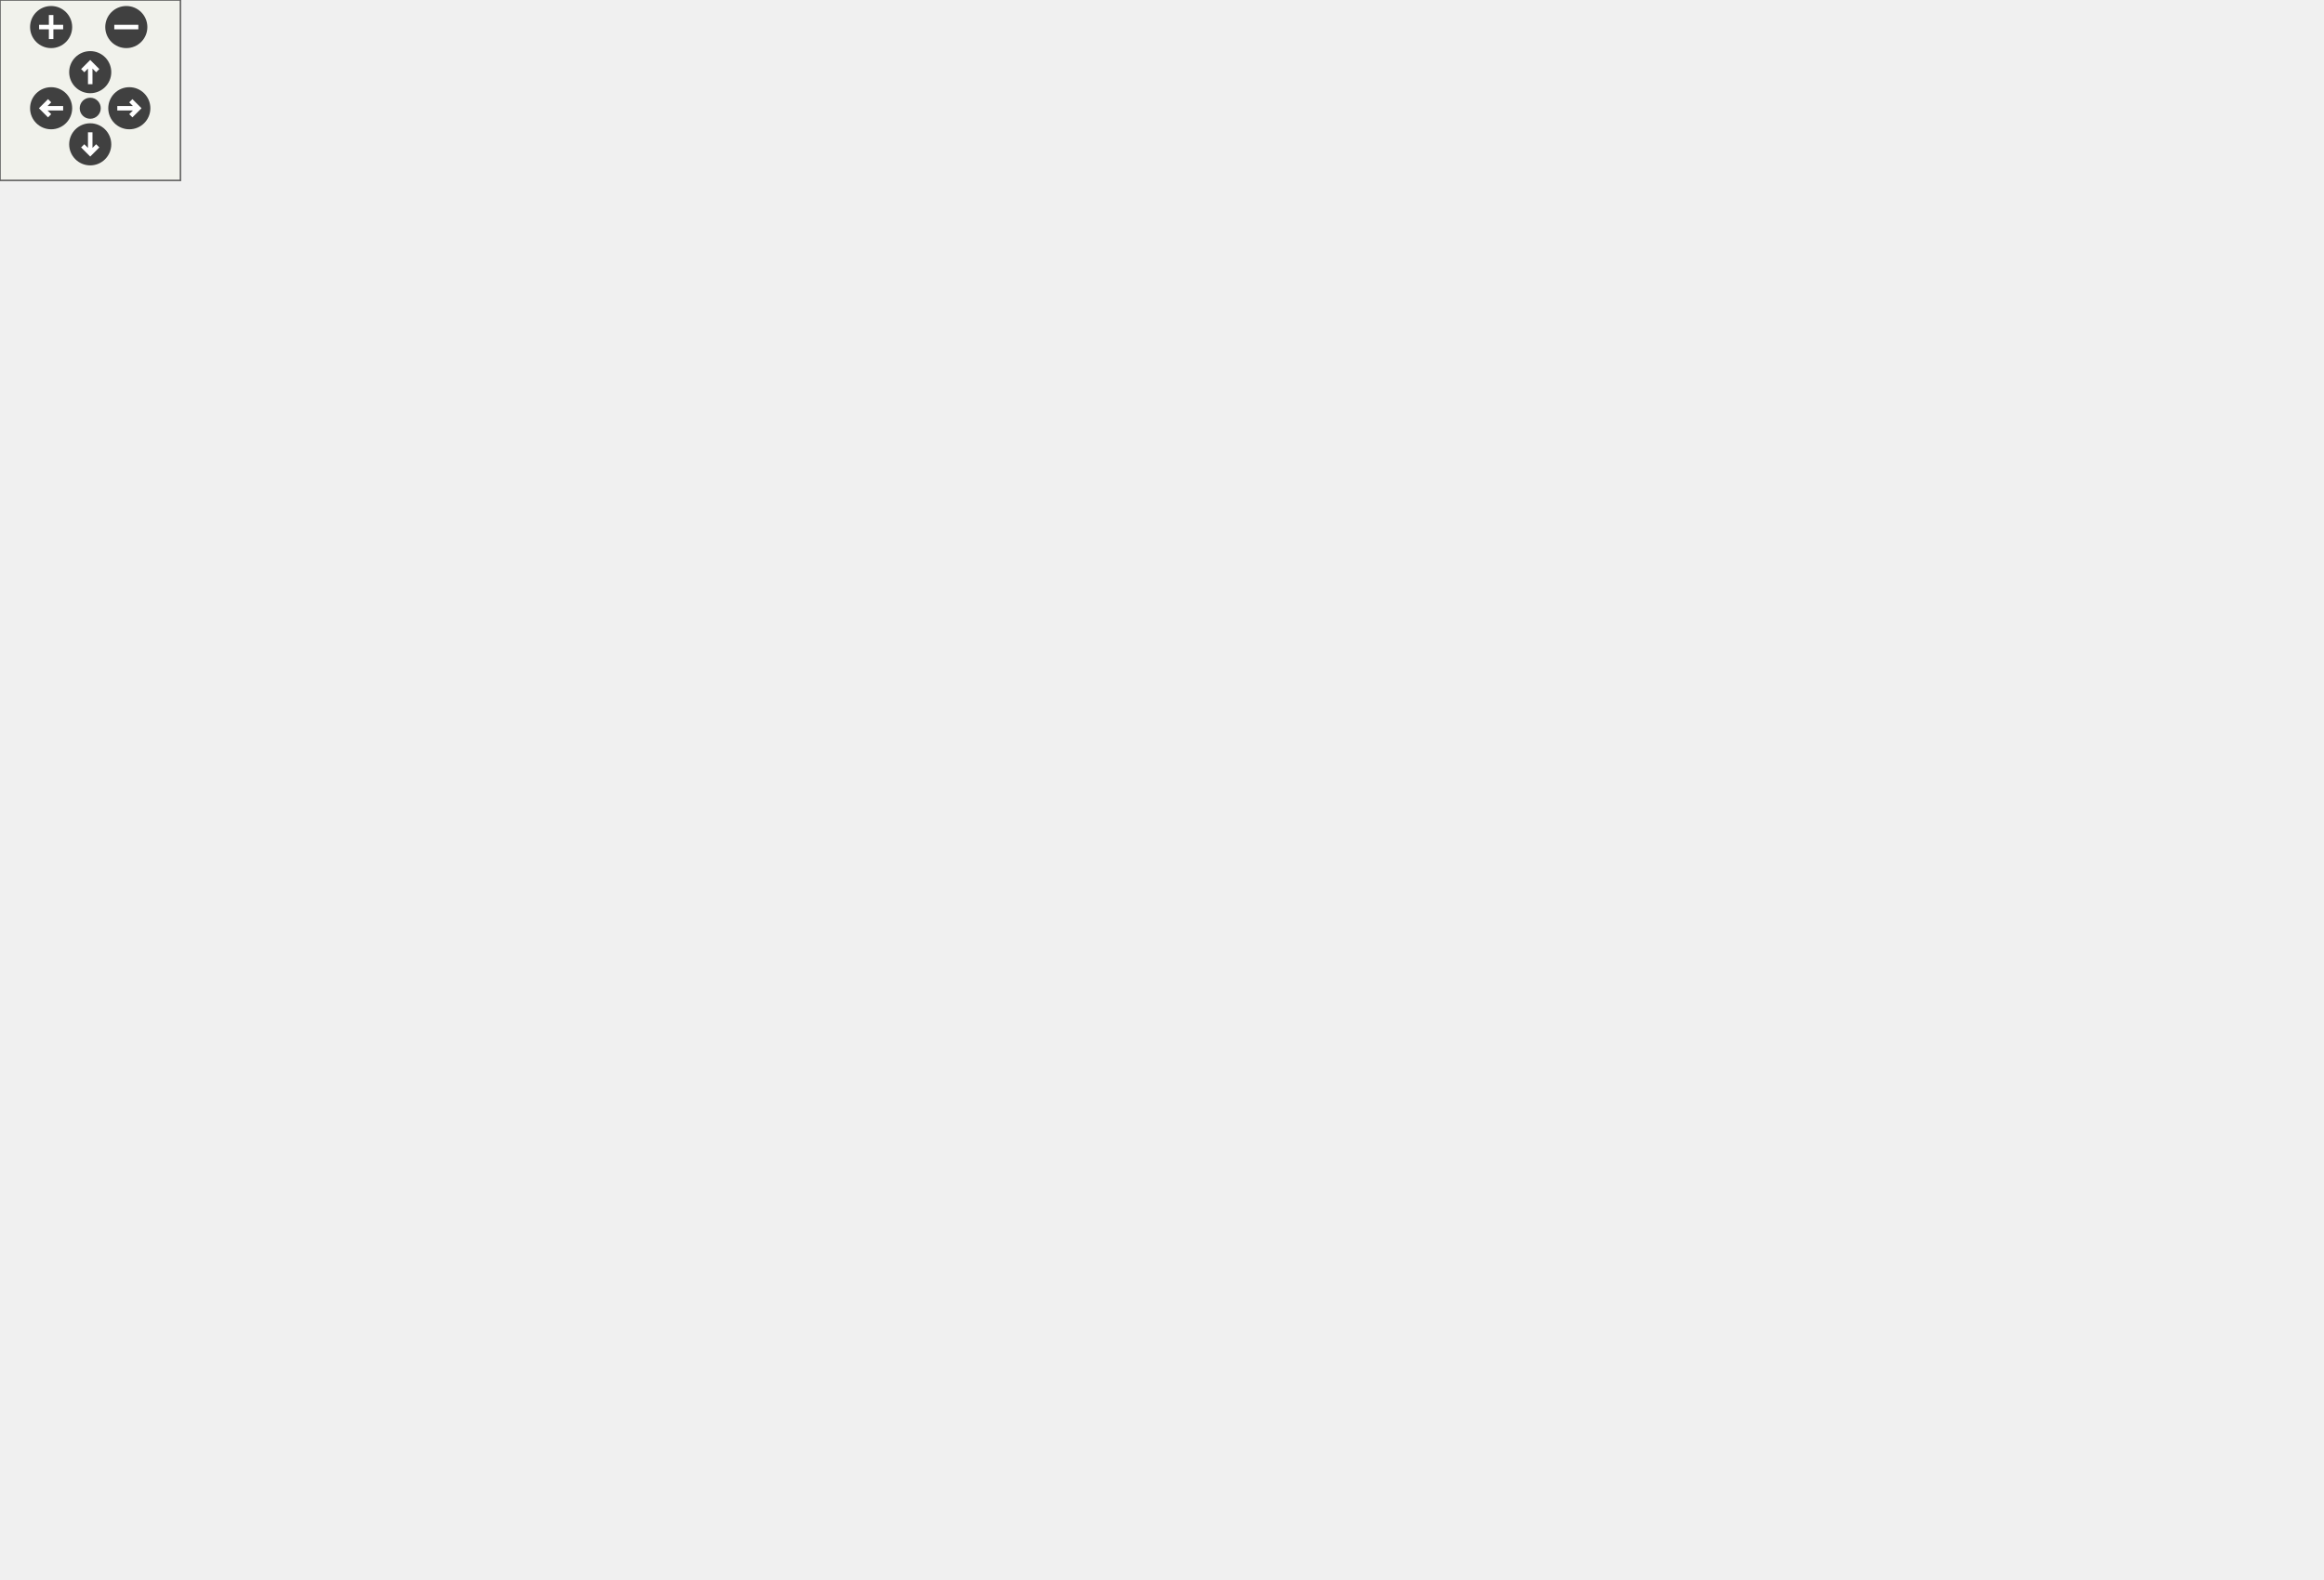
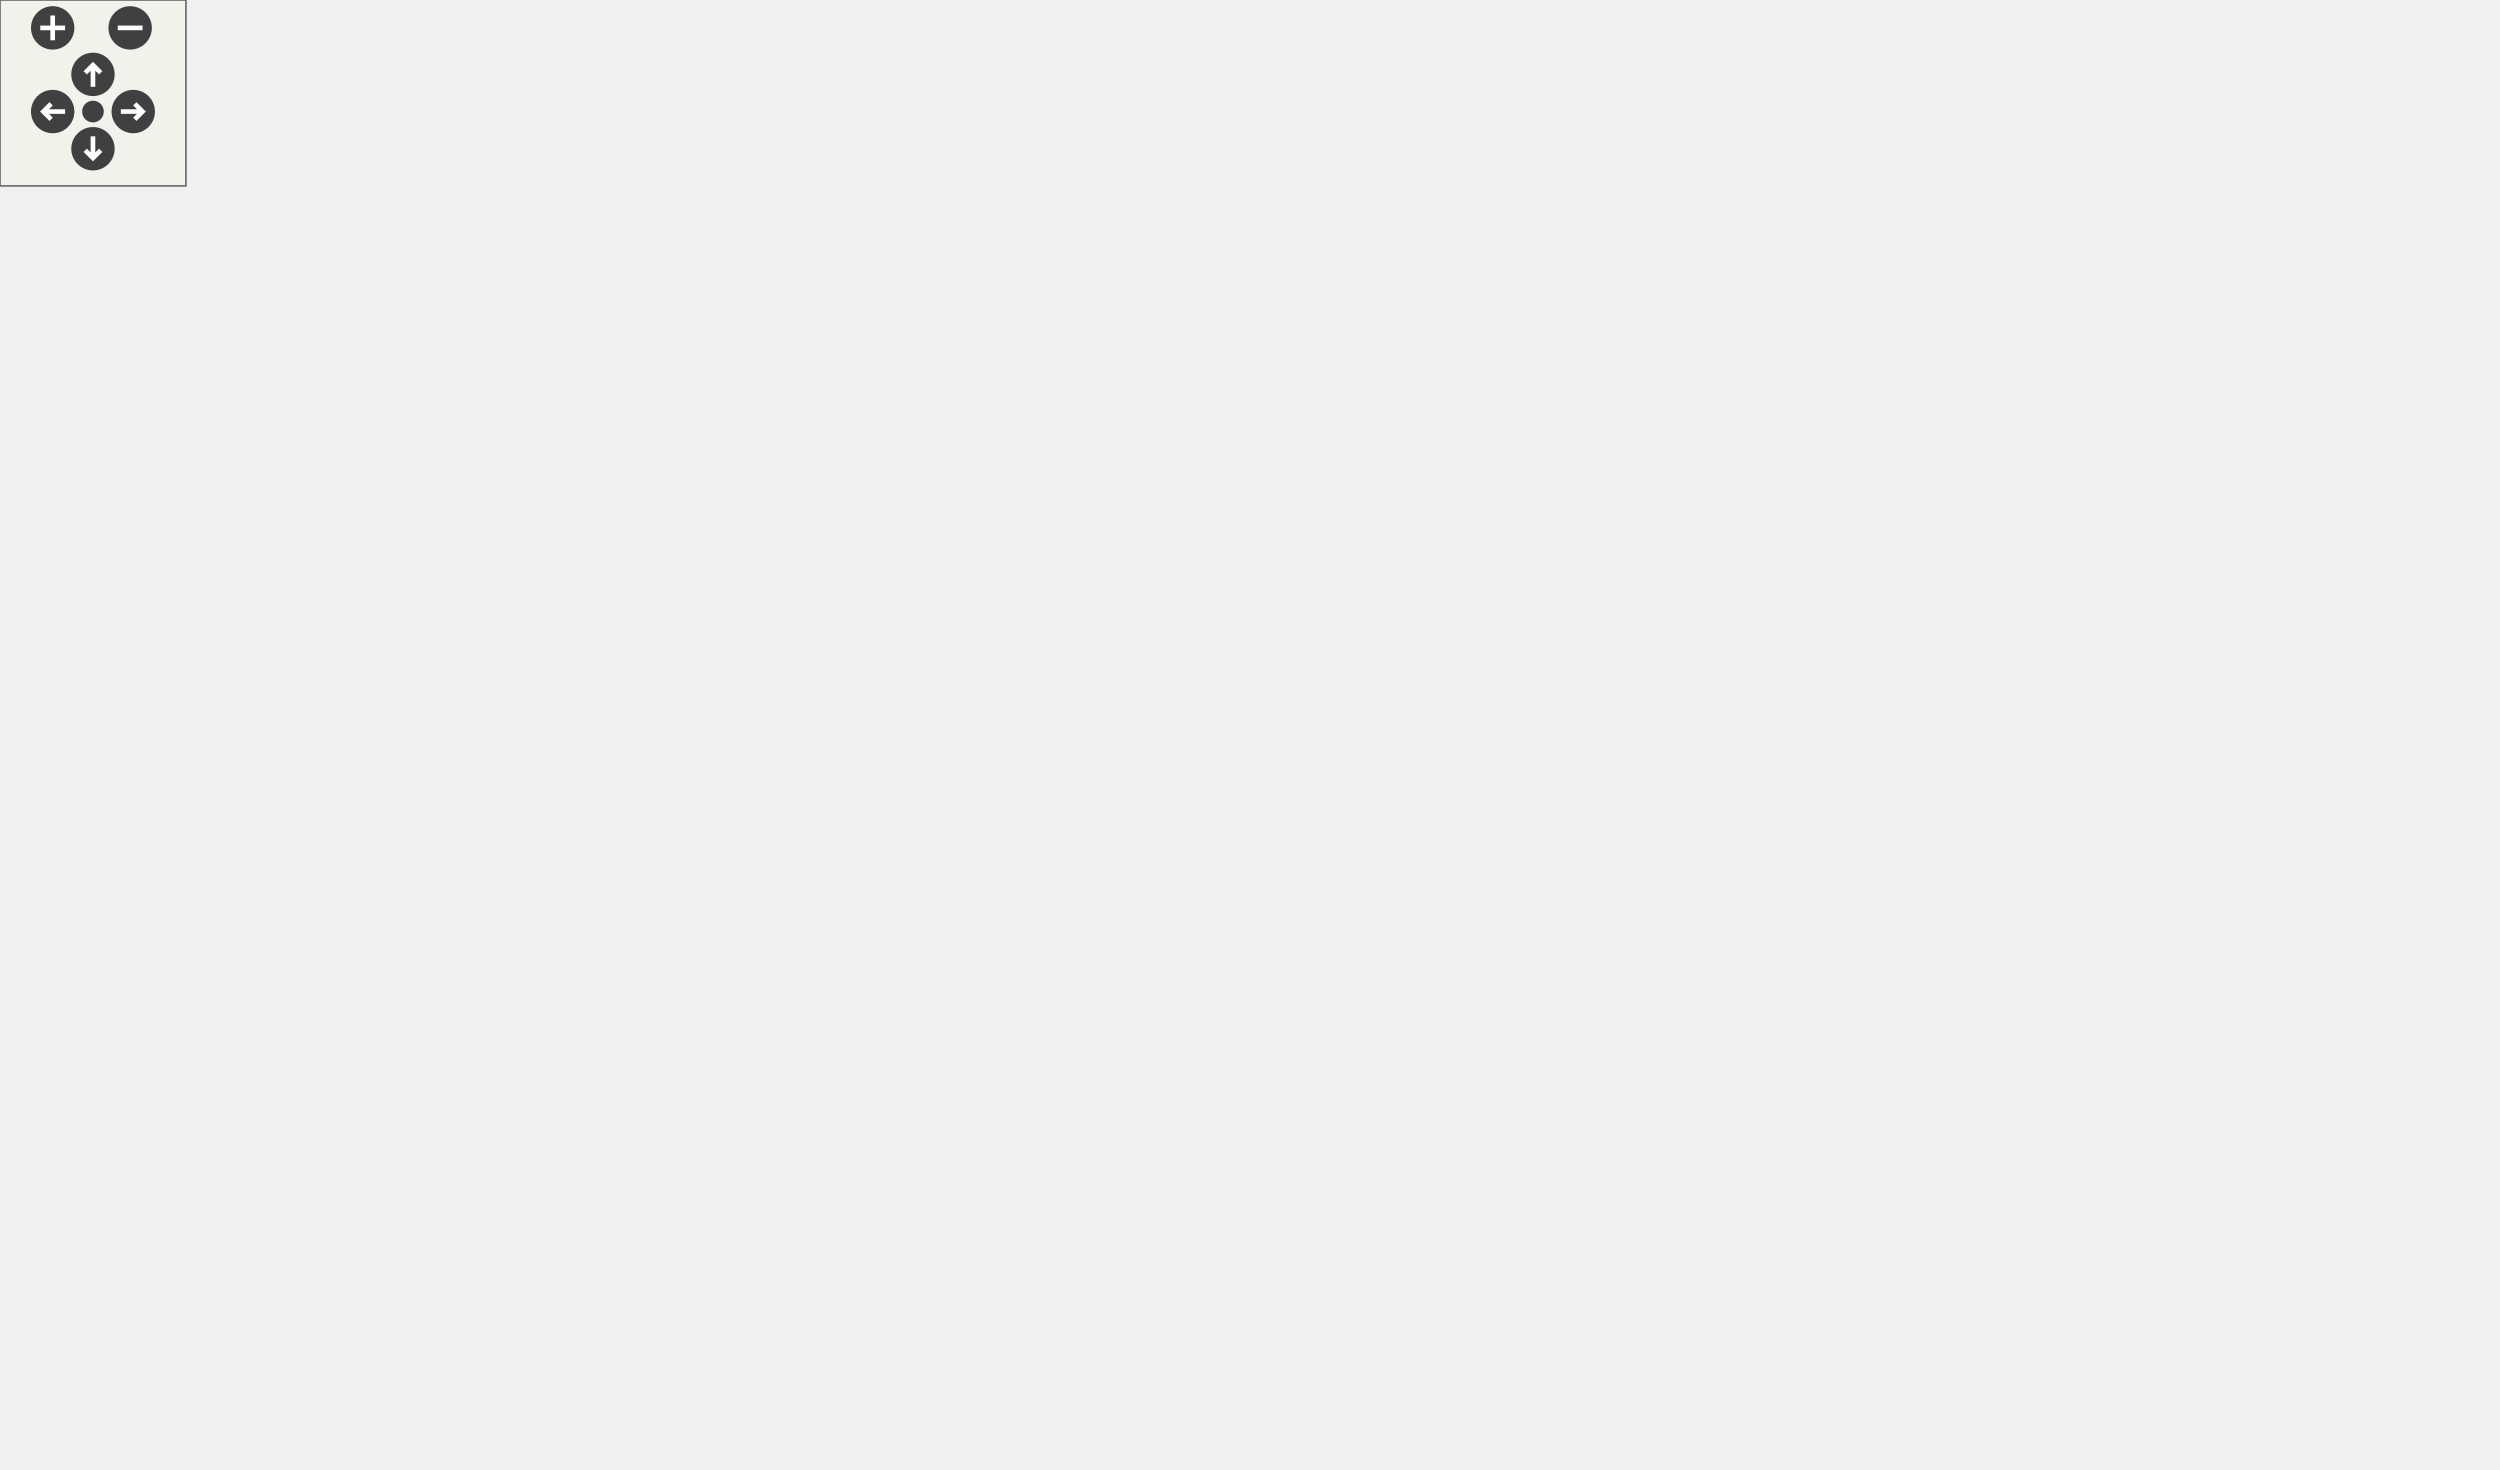
<svg xmlns="http://www.w3.org/2000/svg" xmlns:xlink="http://www.w3.org/1999/xlink" id="main" version="1.1" xml:space="preserve">
  <defs>
    <circle id="rim" cx="0" cy="0" r="7" />
    <circle id="rim2" cx="0" cy="0" r="3.5" />
    <g id="zoomPlus">
      <use xlink:href="#rim" fill="#404040">
        <set attributeName="fill" to="#808080" begin="zoomplus.mouseover" end="zoomplus.mouseout" />
      </use>
      <path d="M-4,0h8M0,-4v8" fill="none" stroke="white" stroke-width="1.5" pointer-events="none" />
    </g>
    <g id="zoomMin">
      <use xlink:href="#rim" fill="#404040">
        <set attributeName="fill" to="#808080" begin="zoomminus.mouseover" end="zoomminus.mouseout" />
      </use>
      <path d="M-4,0h8" fill="none" stroke="white" stroke-width="1.5" pointer-events="none" />
    </g>
    <g id="dirArrow">
      <path fill="none" stroke="white" stroke-width="1.5" d="M0,-3.0v7 M-2.5,-0.5L0,-3.0L2.5,-0.5" />
    </g>
    <g id="resetDef">
      <use xlink:href="#rim2" fill="#404040">
        <set attributeName="fill" to="#808080" begin="reset.mouseover" end="reset.mouseout" />
      </use>
    </g>
  </defs>
  <svg id="graph" class="graph">
    <g id="viewport">
      <g id="node1" class="node">
-         <polygon fill="#bfbfbf" stroke="black" points="0.5,-58.5 0.5,-79.5 77.5,-79.5 77.5,-58.5 0.5,-58.5" />
-         <text text-anchor="middle" x="39" y="-66.5" font-family="Helvetica,sans-Serif" font-size="10.00">CipIdentityInit</text>
+         <polygon fill="#bfbfbf" stroke="black" points="0.5,-117.5 0.5,-138.5 77.5,-138.5 77.5,-117.5 0.5,-117.5" />
+         <text text-anchor="middle" x="39" y="-125.5" font-family="Helvetica,sans-Serif" font-size="10.00">CipIdentityInit</text>
      </g>
      <g id="node3" class="node">
-         <a xlink:href="../../d2/dc9/group__CIP__API.html#ga446b7f612fe7baaf40d7f87274832922" target="_top" xlink:title="Allocate memory for new CIP Class and attributes.">
-           <polygon fill="none" stroke="black" points="114,-155.5 114,-176.5 200,-176.5 200,-155.5 114,-155.5" />
-           <text text-anchor="middle" x="157" y="-163.5" font-family="Helvetica,sans-Serif" font-size="10.00">CreateCipClass</text>
+         <a xlink:href="../../d2/dc9/group__CIP__API.html#ga3dfa07bc40e59ba348d713272d1cbfdb" target="_top" xlink:title="Allocate memory for new CIP Class and attributes.">
+           <polygon fill="none" stroke="black" points="120,-233.5 120,-254.5 206,-254.5 206,-233.5 120,-233.5" />
+           <text text-anchor="middle" x="163" y="-241.5" font-family="Helvetica,sans-Serif" font-size="10.00">CreateCipClass</text>
        </a>
      </g>
      <g id="edge2" class="edge">
-         <path fill="none" stroke="midnightblue" d="M52.079,-79.751C72.476,-96.519 112.036,-129.038 136.324,-149.003" />
-         <polygon fill="midnightblue" stroke="midnightblue" points="134.274,-151.849 144.221,-155.495 138.719,-146.441 134.274,-151.849" />
-       </g>
-       <g id="node17" class="node">
+         <path fill="none" stroke="midnightblue" d="M45.78,-138.575C57.782,-156.659 84.314,-193.899 114,-218 118.742,-221.85 124.141,-225.388 129.582,-228.532" />
+         <polygon fill="midnightblue" stroke="midnightblue" points="128.206,-231.767 138.668,-233.438 131.532,-225.607 128.206,-231.767" />
+       </g>
+       <g id="node20" class="node">
        <a xlink:href="../../d2/dc9/group__CIP__API.html#gac207feb53c1f98b45f3934bbea63d618" target="_top" xlink:title="Insert an attribute in an instance of a CIP class.">
-           <polygon fill="none" stroke="black" points="245,-77.5 245,-98.5 323,-98.5 323,-77.5 245,-77.5" />
-           <text text-anchor="middle" x="284" y="-85.5" font-family="Helvetica,sans-Serif" font-size="10.00">InsertAttribute</text>
-         </a>
-       </g>
-       <g id="edge46" class="edge">
-         <path fill="none" stroke="midnightblue" d="M77.551,-71.99C120.021,-75.283 188.431,-80.588 234.754,-84.181" />
-         <polygon fill="midnightblue" stroke="midnightblue" points="234.623,-87.681 244.864,-84.965 235.165,-80.702 234.623,-87.681" />
-       </g>
-       <g id="node19" class="node">
+           <polygon fill="none" stroke="black" points="268,-74.5 268,-95.5 346,-95.5 346,-74.5 268,-74.5" />
+           <text text-anchor="middle" x="307" y="-82.5" font-family="Helvetica,sans-Serif" font-size="10.00">InsertAttribute</text>
+         </a>
+       </g>
+       <g id="edge64" class="edge">
+         <path fill="none" stroke="midnightblue" d="M77.683,-121.793C125.247,-114.162 206.03,-101.2 257.919,-92.875" />
+         <polygon fill="midnightblue" stroke="midnightblue" points="258.573,-96.315 267.893,-91.275 257.464,-89.403 258.573,-96.315" />
+       </g>
+       <g id="node24" class="node">
        <a xlink:href="../../d2/dc9/group__CIP__API.html#ga35f639b135ec3c3903f49fd65daed307" target="_top" xlink:title="Insert a service in an instance of a CIP object.">
-           <polygon fill="none" stroke="black" points="247,-37.5 247,-58.5 321,-58.5 321,-37.5 247,-37.5" />
-           <text text-anchor="middle" x="284" y="-45.5" font-family="Helvetica,sans-Serif" font-size="10.00">InsertService</text>
-         </a>
-       </g>
-       <g id="edge48" class="edge">
-         <path fill="none" stroke="midnightblue" d="M77.551,-65.696C120.648,-62.002 190.455,-56.018 236.789,-52.047" />
-         <polygon fill="midnightblue" stroke="midnightblue" points="237.213,-55.523 246.877,-51.182 236.615,-48.549 237.213,-55.523" />
-       </g>
-       <g id="node41" class="node">
+           <polygon fill="none" stroke="black" points="270,-194.5 270,-215.5 344,-215.5 344,-194.5 270,-194.5" />
+           <text text-anchor="middle" x="307" y="-202.5" font-family="Helvetica,sans-Serif" font-size="10.00">InsertService</text>
+         </a>
+       </g>
+       <g id="edge66" class="edge">
+         <path fill="none" stroke="midnightblue" d="M60.927,-138.556C75.678,-145.357 95.701,-154.014 114,-160 162.883,-175.992 220.486,-188.651 259.957,-196.417" />
+         <polygon fill="midnightblue" stroke="midnightblue" points="259.352,-199.865 269.835,-198.333 260.684,-192.993 259.352,-199.865" />
+       </g>
+       <g id="node26" class="node">
+         <a xlink:href="../../d2/d3d/cipcommon_8c.html#ad1ca841f8ea512a497ce36acbc96a441" target="_top" xlink:title="Generic implementation of the GetAttributeAll CIP service.">
+           <polygon fill="none" stroke="black" points="267,-114.5 267,-135.5 347,-135.5 347,-114.5 267,-114.5" />
+           <text text-anchor="middle" x="307" y="-122.5" font-family="Helvetica,sans-Serif" font-size="10.00">GetAttributeAll</text>
+         </a>
+       </g>
+       <g id="edge54" class="edge">
+         <path fill="none" stroke="midnightblue" d="M77.683,-127.567C124.741,-127.04 204.315,-126.149 256.253,-125.568" />
+         <polygon fill="midnightblue" stroke="midnightblue" points="256.614,-129.064 266.574,-125.453 256.536,-122.065 256.614,-129.064" />
+       </g>
+       <g id="node29" class="node">
+         <a xlink:href="../../d2/d3d/cipcommon_8c.html#ab0ed210dcfa6219a238c5a9f7a72aad1" target="_top" xlink:title="Generic implementation of the GetAttributeSingle CIP service.">
+           <polygon fill="none" stroke="black" points="259,-154.5 259,-175.5 355,-175.5 355,-154.5 259,-154.5" />
+           <text text-anchor="middle" x="307" y="-162.5" font-family="Helvetica,sans-Serif" font-size="10.00">GetAttributeSingle</text>
+         </a>
+       </g>
+       <g id="edge56" class="edge">
+         <path fill="none" stroke="midnightblue" d="M77.506,-134.387C89.214,-136.268 102.124,-138.281 114,-140 159.276,-146.553 210.649,-153.168 249.003,-157.946" />
+         <polygon fill="midnightblue" stroke="midnightblue" points="248.605,-161.423 258.96,-159.181 249.467,-154.476 248.605,-161.423" />
+       </g>
+       <g id="node50" class="node">
        <a xlink:href="../../d2/dc9/group__CIP__API.html#gaa50395aca91b378c297d6ad919df210e" target="_top" xlink:title="Get a pointer to an instance.">
-           <polygon fill="none" stroke="black" points="114.5,-0.5 114.5,-21.5 199.5,-21.5 199.5,-0.5 114.5,-0.5" />
-           <text text-anchor="middle" x="157" y="-8.5" font-family="Helvetica,sans-Serif" font-size="10.00">GetCipInstance</text>
-         </a>
-       </g>
-       <g id="edge44" class="edge">
-         <path fill="none" stroke="midnightblue" d="M60.369,-58.497C78.799,-49.438 105.637,-36.246 126.355,-26.063" />
-         <polygon fill="midnightblue" stroke="midnightblue" points="127.961,-29.174 135.391,-21.621 124.873,-22.891 127.961,-29.174" />
+           <polygon fill="none" stroke="black" points="120.5,-40.5 120.5,-61.5 205.5,-61.5 205.5,-40.5 120.5,-40.5" />
+           <text text-anchor="middle" x="163" y="-48.5" font-family="Helvetica,sans-Serif" font-size="10.00">GetCipInstance</text>
+         </a>
+       </g>
+       <g id="edge58" class="edge">
+         <path fill="none" stroke="midnightblue" d="M53,-117.445C67.789,-106.499 91.971,-89.175 114,-76 119.594,-72.654 125.688,-69.316 131.618,-66.218" />
+         <polygon fill="midnightblue" stroke="midnightblue" points="133.388,-69.244 140.705,-61.583 130.207,-63.009 133.388,-69.244" />
+       </g>
+       <g id="node52" class="node">
+         <a xlink:href="../../dd/dc4/cipidentity_8c.html#a5fc7e7b16b1a6f9c8c02a2700e77feb5" target="_top" xlink:title="InitializeCipIdentiy">
+           <polygon fill="none" stroke="black" points="114.5,-0.5 114.5,-21.5 211.5,-21.5 211.5,-0.5 114.5,-0.5" />
+           <text text-anchor="middle" x="163" y="-8.5" font-family="Helvetica,sans-Serif" font-size="10.00">InitializeCipIdentiy</text>
+         </a>
+       </g>
+       <g id="edge60" class="edge">
+         <path fill="none" stroke="midnightblue" d="M44.618,-117.482C55.545,-97.931 81.465,-55.737 114,-31 116.297,-29.253 118.768,-27.634 121.336,-26.138" />
+         <polygon fill="midnightblue" stroke="midnightblue" points="123.033,-29.201 130.325,-21.515 119.832,-22.976 123.033,-29.201" />
      </g>
      <g id="node5" class="node">
        <a xlink:href="../../d2/dc9/group__CIP__API.html#ga98bd609c80ece316406363575b4a89ea" target="_top" xlink:title="Get a pointer to a CIP object with given class code.">
-           <polygon fill="none" stroke="black" points="247.5,-275.5 247.5,-296.5 320.5,-296.5 320.5,-275.5 247.5,-275.5" />
-           <text text-anchor="middle" x="284" y="-283.5" font-family="Helvetica,sans-Serif" font-size="10.00">GetCipClass</text>
+           <polygon fill="none" stroke="black" points="270.5,-234.5 270.5,-255.5 343.5,-255.5 343.5,-234.5 270.5,-234.5" />
+           <text text-anchor="middle" x="307" y="-242.5" font-family="Helvetica,sans-Serif" font-size="10.00">GetCipClass</text>
        </a>
      </g>
      <g id="edge4" class="edge">
-         <path fill="none" stroke="midnightblue" d="M162.815,-176.502C174.348,-196.469 201.967,-240.209 236,-266 238.293,-267.738 240.76,-269.353 243.321,-270.849" />
-         <polygon fill="midnightblue" stroke="midnightblue" points="241.787,-273.996 252.277,-275.483 245.003,-267.779 241.787,-273.996" />
+         <path fill="none" stroke="midnightblue" d="M206.205,-244.3C223.082,-244.417 242.486,-244.552 259.734,-244.672" />
+         <polygon fill="midnightblue" stroke="midnightblue" points="260.129,-248.174 270.153,-244.744 260.178,-241.175 260.129,-248.174" />
      </g>
      <g id="node9" class="node">
        <a xlink:href="../../d5/dc5/group__CIP__CALLBACK__API.html#ga70ee7034f390fd3759d42a50e60e1b1c" target="_top" xlink:title="Allocate memory for the CIP stack.">
-           <polygon fill="none" stroke="black" points="404.5,-195.5 404.5,-216.5 463.5,-216.5 463.5,-195.5 404.5,-195.5" />
-           <text text-anchor="middle" x="434" y="-203.5" font-family="Helvetica,sans-Serif" font-size="10.00">CipCalloc</text>
+           <polygon fill="none" stroke="black" points="438.5,-333.5 438.5,-354.5 497.5,-354.5 497.5,-333.5 438.5,-333.5" />
+           <text text-anchor="middle" x="468" y="-341.5" font-family="Helvetica,sans-Serif" font-size="10.00">CipCalloc</text>
        </a>
      </g>
      <g id="edge8" class="edge">
-         <path fill="none" stroke="midnightblue" d="M188.199,-155.47C223.624,-145.106 282.874,-132.622 332,-146 362.599,-154.332 393.381,-174.431 413.002,-189.076" />
-         <polygon fill="midnightblue" stroke="midnightblue" points="411.126,-192.049 421.19,-195.36 415.387,-186.495 411.126,-192.049" />
+         <path fill="none" stroke="midnightblue" d="M167.941,-254.586C178.798,-276.409 207.068,-325.949 248,-345 306.109,-372.045 382.567,-363.204 428.35,-353.903" />
+         <polygon fill="midnightblue" stroke="midnightblue" points="429.143,-357.313 438.19,-351.8 427.68,-350.468 429.143,-357.313" />
      </g>
      <g id="node11" class="node">
        <a xlink:href="../../d2/dc9/group__CIP__API.html#ga39dafca98f844a12511af11b1273d0a8" target="_top" xlink:title="Add a number of CIP instances to a given CIP class.">
-           <polygon fill="none" stroke="black" points="238,-235.5 238,-256.5 330,-256.5 330,-235.5 238,-235.5" />
-           <text text-anchor="middle" x="284" y="-243.5" font-family="Helvetica,sans-Serif" font-size="10.00">AddCipInstances</text>
+           <polygon fill="none" stroke="black" points="261,-314.5 261,-335.5 353,-335.5 353,-314.5 261,-314.5" />
+           <text text-anchor="middle" x="307" y="-322.5" font-family="Helvetica,sans-Serif" font-size="10.00">AddCipInstances</text>
        </a>
      </g>
      <g id="edge10" class="edge">
-         <path fill="none" stroke="midnightblue" d="M168.902,-176.593C183.801,-189.475 210.474,-211.311 236,-226 239.201,-227.842 242.604,-229.606 246.064,-231.27" />
-         <polygon fill="midnightblue" stroke="midnightblue" points="244.699,-234.493 255.252,-235.425 247.583,-228.115 244.699,-234.493" />
+         <path fill="none" stroke="midnightblue" d="M175.197,-254.55C191.059,-267.83 220.05,-290.639 248,-305 252.06,-307.086 256.385,-309.028 260.777,-310.816" />
+         <polygon fill="midnightblue" stroke="midnightblue" points="259.831,-314.201 270.422,-314.483 262.318,-307.658 259.831,-314.201" />
      </g>
      <g id="node14" class="node">
        <a xlink:href="../../d9/d7d/cipmessagerouter_8c.html#ae00f521e394d00fd5fd99271a6983116" target="_top" xlink:title="Register an Class to the message router.">
-           <polygon fill="none" stroke="black" points="237,-195.5 237,-216.5 331,-216.5 331,-195.5 237,-195.5" />
-           <text text-anchor="middle" x="284" y="-203.5" font-family="Helvetica,sans-Serif" font-size="10.00">RegisterCipClass</text>
+           <polygon fill="none" stroke="black" points="260,-274.5 260,-295.5 354,-295.5 354,-274.5 260,-274.5" />
+           <text text-anchor="middle" x="307" y="-282.5" font-family="Helvetica,sans-Serif" font-size="10.00">RegisterCipClass</text>
        </a>
      </g>
      <g id="edge14" class="edge">
-         <path fill="none" stroke="midnightblue" d="M190.368,-176.51C205.705,-181.34 224.094,-187.132 240.5,-192.299" />
-         <polygon fill="midnightblue" stroke="midnightblue" points="239.825,-195.756 250.414,-195.422 241.928,-189.079 239.825,-195.756" />
+         <path fill="none" stroke="midnightblue" d="M200.084,-254.559C218.476,-259.795 240.879,-266.174 260.418,-271.737" />
+         <polygon fill="midnightblue" stroke="midnightblue" points="259.466,-275.105 270.042,-274.477 261.383,-268.373 259.466,-275.105" />
+       </g>
+       <g id="node17" class="node">
+         <a xlink:href="../../d2/dc9/group__CIP__API.html#ga5ec1d2c432792c39f93c170943964302" target="_top" xlink:title="Allocates Attribute bitmasks.">
+           <polygon fill="none" stroke="black" points="248,-392.5 248,-413.5 366,-413.5 366,-392.5 248,-392.5" />
+           <text text-anchor="middle" x="307" y="-400.5" font-family="Helvetica,sans-Serif" font-size="10.00">AllocateAttributeMasks</text>
+         </a>
      </g>
      <g id="edge18" class="edge">
-         <path fill="none" stroke="midnightblue" d="M171.825,-155.333C187.467,-144.251 212.99,-126.654 236,-113 241.515,-109.728 247.501,-106.423 253.315,-103.336" />
-         <polygon fill="midnightblue" stroke="midnightblue" points="254.964,-106.424 262.217,-98.701 251.731,-100.215 254.964,-106.424" />
-       </g>
-       <g id="edge20" class="edge">
-         <path fill="none" stroke="midnightblue" d="M163.05,-155.408C174.78,-135.714 202.434,-93.177 236,-68 238.302,-66.273 240.775,-64.666 243.34,-63.177" />
-         <polygon fill="midnightblue" stroke="midnightblue" points="245.02,-66.248 252.306,-58.556 241.814,-60.026 245.02,-66.248" />
-       </g>
-       <g id="node21" class="node">
-         <a xlink:href="../../d2/d3d/cipcommon_8c.html#ad1ca841f8ea512a497ce36acbc96a441" target="_top" xlink:title="Generic implementation of the GetAttributeAll CIP service.">
-           <polygon fill="none" stroke="black" points="244,-155.5 244,-176.5 324,-176.5 324,-155.5 244,-155.5" />
-           <text text-anchor="middle" x="284" y="-163.5" font-family="Helvetica,sans-Serif" font-size="10.00">GetAttributeAll</text>
-         </a>
+         <path fill="none" stroke="midnightblue" d="M167.084,-254.568C177.169,-279.388 205.55,-342.015 248,-378 252.567,-381.871 257.82,-385.219 263.27,-388.093" />
+         <polygon fill="midnightblue" stroke="midnightblue" points="262.006,-391.368 272.542,-392.492 265.007,-385.043 262.006,-391.368" />
      </g>
      <g id="edge22" class="edge">
-         <path fill="none" stroke="midnightblue" d="M200.351,-166C211.024,-166 222.544,-166 233.522,-166" />
-         <polygon fill="midnightblue" stroke="midnightblue" points="233.836,-169.5 243.835,-166 233.835,-162.5 233.836,-169.5" />
-       </g>
-       <g id="node23" class="node">
-         <a xlink:href="../../d2/d3d/cipcommon_8c.html#ab0ed210dcfa6219a238c5a9f7a72aad1" target="_top" xlink:title="Generic implementation of the GetAttributeSingle CIP service.">
-           <polygon fill="none" stroke="black" points="236,-335.5 236,-356.5 332,-356.5 332,-335.5 236,-335.5" />
-           <text text-anchor="middle" x="284" y="-343.5" font-family="Helvetica,sans-Serif" font-size="10.00">GetAttributeSingle</text>
-         </a>
-       </g>
-       <g id="edge24" class="edge">
-         <path fill="none" stroke="midnightblue" d="M161.399,-176.643C171.865,-201.18 200.081,-262.912 236,-306 243.085,-314.499 252.144,-322.575 260.479,-329.217" />
-         <polygon fill="midnightblue" stroke="midnightblue" points="258.407,-332.038 268.474,-335.342 262.665,-326.482 258.407,-332.038" />
+         <path fill="none" stroke="midnightblue" d="M166.654,-233.204C175.981,-207.249 203.149,-140.855 248,-105 251.279,-102.379 254.92,-100.093 258.737,-98.1" />
+         <polygon fill="midnightblue" stroke="midnightblue" points="260.21,-101.276 267.879,-93.965 257.325,-94.898 260.21,-101.276" />
+       </g>
+       <g id="edge26" class="edge">
+         <path fill="none" stroke="midnightblue" d="M201.968,-233.446C219.902,-228.589 241.326,-222.787 260.134,-217.693" />
+         <polygon fill="midnightblue" stroke="midnightblue" points="261.248,-221.017 269.985,-215.025 259.418,-214.261 261.248,-221.017" />
+       </g>
+       <g id="edge28" class="edge">
+         <path fill="none" stroke="midnightblue" d="M169.327,-233.41C181.856,-213.314 211.77,-169.473 248,-145 251.047,-142.942 254.326,-141.077 257.72,-139.392" />
+         <polygon fill="midnightblue" stroke="midnightblue" points="259.166,-142.58 266.898,-135.337 256.337,-136.177 259.166,-142.58" />
+       </g>
+       <g id="edge32" class="edge">
+         <path fill="none" stroke="midnightblue" d="M175.817,-233.378C191.858,-220.505 220.569,-198.824 248,-185 252.076,-182.946 256.412,-181.025 260.811,-179.25" />
+         <polygon fill="midnightblue" stroke="midnightblue" points="262.348,-182.411 270.465,-175.602 259.874,-175.863 262.348,-182.411" />
      </g>
      <g id="node7" class="node">
        <a xlink:href="../../d9/d7d/cipmessagerouter_8c.html#a7a9f44f2d6f010b6f6ee922d378d9bb1" target="_top" xlink:title="Get the registered MessageRouter object corresponding to ClassID. given a class ID, return a pointer to the registration node for that object.">
-           <polygon fill="none" stroke="black" points="380,-265.5 380,-286.5 488,-286.5 488,-265.5 380,-265.5" />
-           <text text-anchor="middle" x="434" y="-273.5" font-family="Helvetica,sans-Serif" font-size="10.00">GetRegisteredObject</text>
+           <polygon fill="none" stroke="black" points="414,-252.5 414,-273.5 522,-273.5 522,-252.5 414,-252.5" />
+           <text text-anchor="middle" x="468" y="-260.5" font-family="Helvetica,sans-Serif" font-size="10.00">GetRegisteredObject</text>
        </a>
      </g>
      <g id="edge6" class="edge">
-         <path fill="none" stroke="midnightblue" d="M320.694,-283.554C335.418,-282.572 352.835,-281.411 369.54,-280.297" />
-         <polygon fill="midnightblue" stroke="midnightblue" points="370.074,-283.77 379.819,-279.612 369.609,-276.785 370.074,-283.77" />
+         <path fill="none" stroke="midnightblue" d="M343.533,-249.084C361.312,-251.072 383.217,-253.521 403.67,-255.808" />
+         <polygon fill="midnightblue" stroke="midnightblue" points="403.558,-259.317 413.885,-256.95 404.336,-252.36 403.558,-259.317" />
      </g>
      <g id="edge12" class="edge">
-         <path fill="none" stroke="midnightblue" d="M323.411,-235.49C345.391,-229.629 372.679,-222.352 394.649,-216.494" />
-         <polygon fill="midnightblue" stroke="midnightblue" points="395.571,-219.87 404.331,-213.912 393.767,-213.107 395.571,-219.87" />
+         <path fill="none" stroke="midnightblue" d="M353.136,-330.445C376.826,-333.24 405.405,-336.613 428.129,-339.295" />
+         <polygon fill="midnightblue" stroke="midnightblue" points="427.778,-342.778 438.119,-340.474 428.599,-335.826 427.778,-342.778" />
      </g>
      <g id="edge16" class="edge">
-         <path fill="none" stroke="midnightblue" d="M331.049,-206C351.296,-206 374.714,-206 394.094,-206" />
-         <polygon fill="midnightblue" stroke="midnightblue" points="394.111,-209.5 404.111,-206 394.111,-202.5 394.111,-209.5" />
-       </g>
-       <g id="node25" class="node">
+         <path fill="none" stroke="midnightblue" d="M338.923,-295.572C347.72,-298.553 357.25,-301.845 366,-305 387.97,-312.921 412.415,-322.249 431.865,-329.796" />
+         <polygon fill="midnightblue" stroke="midnightblue" points="430.671,-333.088 441.26,-333.454 433.211,-326.564 430.671,-333.088" />
+       </g>
+       <g id="edge20" class="edge">
+         <path fill="none" stroke="midnightblue" d="M335.784,-392.452C361.917,-382.875 400.661,-368.677 429.46,-358.123" />
+         <polygon fill="midnightblue" stroke="midnightblue" points="431.01,-361.283 439.195,-354.556 428.601,-354.711 431.01,-361.283" />
+       </g>
+       <g id="node22" class="node">
+         <a xlink:href="../../d2/dc9/group__CIP__API.html#ga1eb3004bbf086b276500e1d6e7a2f677" target="_top" xlink:title="Calculates Byte-Index of Attribute.">
+           <polygon fill="none" stroke="black" points="427,-74.5 427,-95.5 509,-95.5 509,-74.5 427,-74.5" />
+           <text text-anchor="middle" x="468" y="-82.5" font-family="Helvetica,sans-Serif" font-size="10.00">CalculateIndex</text>
+         </a>
+       </g>
+       <g id="edge24" class="edge">
+         <path fill="none" stroke="midnightblue" d="M346.385,-85C367.536,-85 393.864,-85 416.609,-85" />
+         <polygon fill="midnightblue" stroke="midnightblue" points="416.775,-88.5 426.775,-85 416.775,-81.5 416.775,-88.5" />
+       </g>
+       <g id="edge30" class="edge">
+         <path fill="none" stroke="midnightblue" d="M347.212,-115.009C368.387,-109.748 394.574,-103.242 417.146,-97.634" />
+         <polygon fill="midnightblue" stroke="midnightblue" points="418.041,-101.019 426.902,-95.211 416.353,-94.225 418.041,-101.019" />
+       </g>
+       <g id="edge36" class="edge">
+         <path fill="none" stroke="midnightblue" d="M347.336,-154.428C353.847,-151.862 360.309,-148.748 366,-145 385.975,-131.845 381.814,-117.828 402,-105 406.674,-102.03 411.813,-99.48 417.097,-97.296" />
+         <polygon fill="midnightblue" stroke="midnightblue" points="418.529,-100.498 426.695,-93.747 416.101,-93.933 418.529,-100.498" />
+       </g>
+       <g id="node31" class="node">
        <a xlink:href="../../d5/dc5/group__CIP__CALLBACK__API.html#ga098272a8ae10facf3086c5c82a0080db" target="_top" xlink:title="Inform the application that the data of an assembly object will be sent.">
-           <polygon fill="none" stroke="black" points="368,-305.5 368,-326.5 500,-326.5 500,-305.5 368,-305.5" />
-           <text text-anchor="middle" x="434" y="-313.5" font-family="Helvetica,sans-Serif" font-size="10.00">BeforeAssemblyDataSend</text>
-         </a>
-       </g>
-       <g id="edge26" class="edge">
-         <path fill="none" stroke="midnightblue" d="M332.287,-336.343C344.776,-333.845 358.402,-331.12 371.504,-328.499" />
-         <polygon fill="midnightblue" stroke="midnightblue" points="372.275,-331.914 381.394,-326.521 370.902,-325.05 372.275,-331.914" />
-       </g>
-       <g id="node27" class="node">
+           <polygon fill="none" stroke="black" points="402,-114.5 402,-135.5 534,-135.5 534,-114.5 402,-114.5" />
+           <text text-anchor="middle" x="468" y="-122.5" font-family="Helvetica,sans-Serif" font-size="10.00">BeforeAssemblyDataSend</text>
+         </a>
+       </g>
+       <g id="edge34" class="edge">
+         <path fill="none" stroke="midnightblue" d="M349.301,-154.49C369.649,-149.435 394.237,-143.326 415.745,-137.983" />
+         <polygon fill="midnightblue" stroke="midnightblue" points="416.841,-141.317 425.702,-135.509 415.154,-134.523 416.841,-141.317" />
+       </g>
+       <g id="node34" class="node">
        <a xlink:href="../../d2/dc9/group__CIP__API.html#gaece1b7dd2aeec306cb33b86b2ee21980" target="_top" xlink:title="Produce the data according to CIP encoding onto the message buffer.">
-           <polygon fill="none" stroke="black" points="398.5,-385.5 398.5,-406.5 469.5,-406.5 469.5,-385.5 398.5,-385.5" />
-           <text text-anchor="middle" x="434" y="-393.5" font-family="Helvetica,sans-Serif" font-size="10.00">EncodeData</text>
-         </a>
-       </g>
-       <g id="edge28" class="edge">
-         <path fill="none" stroke="midnightblue" d="M312.649,-356.623C328.832,-362.525 349.47,-369.888 368,-376 374.57,-378.167 381.536,-380.375 388.386,-382.495" />
-         <polygon fill="midnightblue" stroke="midnightblue" points="387.69,-385.942 398.277,-385.522 389.739,-379.249 387.69,-385.942" />
-       </g>
-       <g id="node39" class="node">
+           <polygon fill="none" stroke="black" points="432.5,-194.5 432.5,-215.5 503.5,-215.5 503.5,-194.5 432.5,-194.5" />
+           <text text-anchor="middle" x="468" y="-202.5" font-family="Helvetica,sans-Serif" font-size="10.00">EncodeData</text>
+         </a>
+       </g>
+       <g id="edge38" class="edge">
+         <path fill="none" stroke="midnightblue" d="M349.301,-175.51C371.781,-181.095 399.436,-187.965 422.395,-193.67" />
+         <polygon fill="midnightblue" stroke="midnightblue" points="421.698,-197.103 432.247,-196.117 423.386,-190.309 421.698,-197.103" />
+       </g>
+       <g id="node46" class="node">
        <a xlink:href="../../d2/dc9/group__CIP__API.html#ga5a14c8d76acacb09312b709bb0a76265" target="_top" xlink:title="Get a pointer to an instance's attribute.">
-           <polygon fill="none" stroke="black" points="392,-345.5 392,-366.5 476,-366.5 476,-345.5 392,-345.5" />
-           <text text-anchor="middle" x="434" y="-353.5" font-family="Helvetica,sans-Serif" font-size="10.00">GetCipAttribute</text>
+           <polygon fill="none" stroke="black" points="426,-154.5 426,-175.5 510,-175.5 510,-154.5 426,-154.5" />
+           <text text-anchor="middle" x="468" y="-162.5" font-family="Helvetica,sans-Serif" font-size="10.00">GetCipAttribute</text>
+         </a>
+       </g>
+       <g id="edge52" class="edge">
+         <path fill="none" stroke="midnightblue" d="M355.305,-165C374.306,-165 396.171,-165 415.555,-165" />
+         <polygon fill="midnightblue" stroke="midnightblue" points="415.735,-168.5 425.735,-165 415.735,-161.5 415.735,-168.5" />
+       </g>
+       <g id="edge50" class="edge">
+         <path fill="none" stroke="midnightblue" d="M443.531,-215.708C433.074,-224.653 441.23,-234 468,-234 485.149,-234 494.66,-230.164 496.531,-225.055" />
+         <polygon fill="midnightblue" stroke="midnightblue" points="499.665,-223.484 492.469,-215.708 493.245,-226.274 499.665,-223.484" />
+       </g>
+       <g id="node36" class="node">
+         <a xlink:href="../../d4/d91/group__ENCAP.html#gae267a8684cc6ee1b3bd83df03260b7aa" target="_top" xlink:title="converts UINT8 data from host to little endian an writes it to buffer.">
+           <polygon fill="none" stroke="black" points="571,-252.5 571,-273.5 673,-273.5 673,-252.5 571,-252.5" />
+           <text text-anchor="middle" x="622" y="-260.5" font-family="Helvetica,sans-Serif" font-size="10.00">AddSintToMessage</text>
+         </a>
+       </g>
+       <g id="edge40" class="edge">
+         <path fill="none" stroke="midnightblue" d="M495.888,-215.503C520.668,-224.836 557.095,-238.555 584.436,-248.853" />
+         <polygon fill="midnightblue" stroke="midnightblue" points="583.468,-252.228 594.059,-252.477 585.935,-245.677 583.468,-252.228" />
+       </g>
+       <g id="node38" class="node">
+         <a xlink:href="../../d4/d91/group__ENCAP.html#gae689aac2a85bf49fb356ec94c8800799" target="_top" xlink:title="converts UINT16 data from host to little endian an writes it to buffer.">
+           <polygon fill="none" stroke="black" points="710,-173.5 710,-194.5 806,-194.5 806,-173.5 710,-173.5" />
+           <text text-anchor="middle" x="758" y="-181.5" font-family="Helvetica,sans-Serif" font-size="10.00">AddIntToMessage</text>
        </a>
      </g>
      <g id="edge42" class="edge">
-         <path fill="none" stroke="midnightblue" d="M332.287,-349.219C348.024,-350.268 365.566,-351.438 381.59,-352.506" />
-         <polygon fill="midnightblue" stroke="midnightblue" points="381.657,-356.018 391.867,-353.191 382.122,-349.034 381.657,-356.018" />
-       </g>
-       <g id="edge40" class="edge">
-         <path fill="none" stroke="midnightblue" d="M410.167,-406.708C399.981,-415.653 407.926,-425 434,-425 450.704,-425 459.967,-421.164 461.79,-416.055" />
-         <polygon fill="midnightblue" stroke="midnightblue" points="464.955,-414.553 457.833,-406.708 458.508,-417.281 464.955,-414.553" />
-       </g>
-       <g id="node29" class="node">
-         <a xlink:href="../../d4/d91/group__ENCAP.html#gae267a8684cc6ee1b3bd83df03260b7aa" target="_top" xlink:title="converts UINT8 data from host to little endian an writes it to buffer.">
-           <polygon fill="none" stroke="black" points="537,-443.5 537,-464.5 639,-464.5 639,-443.5 537,-443.5" />
-           <text text-anchor="middle" x="588" y="-451.5" font-family="Helvetica,sans-Serif" font-size="10.00">AddSintToMessage</text>
-         </a>
-       </g>
-       <g id="edge30" class="edge">
-         <path fill="none" stroke="midnightblue" d="M461.888,-406.503C486.668,-415.836 523.095,-429.555 550.436,-439.853" />
-         <polygon fill="midnightblue" stroke="midnightblue" points="549.468,-443.228 560.059,-443.477 551.935,-436.677 549.468,-443.228" />
-       </g>
-       <g id="node31" class="node">
-         <a xlink:href="../../d4/d91/group__ENCAP.html#gae689aac2a85bf49fb356ec94c8800799" target="_top" xlink:title="converts UINT16 data from host to little endian an writes it to buffer.">
-           <polygon fill="none" stroke="black" points="676,-384.5 676,-405.5 772,-405.5 772,-384.5 676,-384.5" />
-           <text text-anchor="middle" x="724" y="-392.5" font-family="Helvetica,sans-Serif" font-size="10.00">AddIntToMessage</text>
-         </a>
-       </g>
-       <g id="edge32" class="edge">
-         <path fill="none" stroke="midnightblue" d="M469.727,-396.129C510.809,-396.247 580.275,-396.355 640,-396 648.191,-395.951 656.831,-395.876 665.329,-395.788" />
-         <polygon fill="midnightblue" stroke="midnightblue" points="665.623,-399.285 675.584,-395.675 665.546,-392.285 665.623,-399.285" />
-       </g>
-       <g id="node33" class="node">
+         <path fill="none" stroke="midnightblue" d="M503.519,-207.624C544.702,-210.061 614.544,-212.319 674,-205 687.185,-203.377 701.277,-200.372 714.079,-197.132" />
+         <polygon fill="midnightblue" stroke="midnightblue" points="715.252,-200.443 724.027,-194.506 713.465,-193.674 715.252,-200.443" />
+       </g>
+       <g id="node40" class="node">
        <a xlink:href="../../d4/d91/group__ENCAP.html#gaafc3c9e3ff582c9b7e438ae2b1fdf822" target="_top" xlink:title="Converts UINT32 data from host to little endian and writes it to buffer.">
-           <polygon fill="none" stroke="black" points="536.5,-325.5 536.5,-346.5 639.5,-346.5 639.5,-325.5 536.5,-325.5" />
-           <text text-anchor="middle" x="588" y="-333.5" font-family="Helvetica,sans-Serif" font-size="10.00">AddDintToMessage</text>
-         </a>
-       </g>
-       <g id="edge34" class="edge">
-         <path fill="none" stroke="midnightblue" d="M469.773,-386.671C479.714,-383.674 490.409,-380.063 500,-376 516.854,-368.861 519.418,-363.749 536,-356 540.154,-354.059 544.553,-352.151 548.963,-350.33" />
-         <polygon fill="midnightblue" stroke="midnightblue" points="550.556,-353.463 558.546,-346.505 547.961,-346.961 550.556,-353.463" />
-       </g>
-       <g id="node35" class="node">
+           <polygon fill="none" stroke="black" points="570.5,-174.5 570.5,-195.5 673.5,-195.5 673.5,-174.5 570.5,-174.5" />
+           <text text-anchor="middle" x="622" y="-182.5" font-family="Helvetica,sans-Serif" font-size="10.00">AddDintToMessage</text>
+         </a>
+       </g>
+       <g id="edge44" class="edge">
+         <path fill="none" stroke="midnightblue" d="M503.718,-200.361C520.591,-198.17 541.219,-195.491 560.496,-192.988" />
+         <polygon fill="midnightblue" stroke="midnightblue" points="560.96,-196.457 570.426,-191.698 560.058,-189.515 560.96,-196.457" />
+       </g>
+       <g id="node42" class="node">
        <a xlink:href="../../d2/d3d/cipcommon_8c.html#a6eec1752e2cffbbab16bff95fa145bd3" target="_top" xlink:title="EncodeEPath">
-           <polygon fill="none" stroke="black" points="549.5,-365.5 549.5,-386.5 626.5,-386.5 626.5,-365.5 549.5,-365.5" />
-           <text text-anchor="middle" x="588" y="-373.5" font-family="Helvetica,sans-Serif" font-size="10.00">EncodeEPath</text>
-         </a>
-       </g>
-       <g id="edge36" class="edge">
-         <path fill="none" stroke="midnightblue" d="M469.718,-391.361C490.368,-388.679 516.642,-385.267 539.18,-382.34" />
-         <polygon fill="midnightblue" stroke="midnightblue" points="539.773,-385.793 549.239,-381.034 538.871,-378.851 539.773,-385.793" />
-       </g>
-       <g id="edge38" class="edge">
-         <path fill="none" stroke="midnightblue" d="M626.608,-381.394C638.749,-383.09 652.437,-385.002 665.631,-386.846" />
-         <polygon fill="midnightblue" stroke="midnightblue" points="665.203,-390.32 675.591,-388.237 666.171,-383.387 665.203,-390.32" />
+           <polygon fill="none" stroke="black" points="583.5,-134.5 583.5,-155.5 660.5,-155.5 660.5,-134.5 583.5,-134.5" />
+           <text text-anchor="middle" x="622" y="-142.5" font-family="Helvetica,sans-Serif" font-size="10.00">EncodeEPath</text>
+         </a>
+       </g>
+       <g id="edge46" class="edge">
+         <path fill="none" stroke="midnightblue" d="M503.773,-195.671C513.714,-192.674 524.409,-189.063 534,-185 550.854,-177.861 553.418,-172.749 570,-165 574.154,-163.059 578.553,-161.151 582.963,-159.33" />
+         <polygon fill="midnightblue" stroke="midnightblue" points="584.556,-162.463 592.546,-155.505 581.961,-155.961 584.556,-162.463" />
+       </g>
+       <g id="edge48" class="edge">
+         <path fill="none" stroke="midnightblue" d="M658.804,-155.554C674.98,-160.193 694.165,-165.694 711.331,-170.617" />
+         <polygon fill="midnightblue" stroke="midnightblue" points="710.59,-174.045 721.167,-173.438 712.519,-167.317 710.59,-174.045" />
+       </g>
+       <g id="edge62" class="edge">
+         <path fill="none" stroke="midnightblue" d="M190.746,-21.596C197.76,-24.473 205.223,-27.708 212,-31 236.05,-42.683 262.413,-57.869 281.253,-69.16" />
+         <polygon fill="midnightblue" stroke="midnightblue" points="279.485,-72.181 289.854,-74.358 283.105,-66.19 279.485,-72.181" />
      </g>
    </g>
  </svg>
  <g id="navigator" transform="translate(0 0)" fill="#404254">
    <rect fill="#f2f5e9" fill-opacity="0.5" stroke="#606060" stroke-width=".5" x="0" y="0" width="60" height="60" />
    <use id="zoomplus" xlink:href="#zoomPlus" x="17" y="9" />
    <use id="zoomminus" xlink:href="#zoomMin" x="42" y="9" />
    <use id="reset" xlink:href="#resetDef" x="30" y="36" />
    <g id="arrowUp" xlink:href="#dirArrow" transform="translate(30 24)">
      <use xlink:href="#rim" fill="#404040">
        <set attributeName="fill" to="#808080" begin="arrowUp.mouseover" end="arrowUp.mouseout" />
      </use>
      <path fill="none" stroke="white" stroke-width="1.5" d="M0,-3.0v7 M-2.5,-0.5L0,-3.0L2.5,-0.5" />
    </g>
    <g id="arrowRight" xlink:href="#dirArrow" transform="rotate(90) translate(36 -43)">
      <use xlink:href="#rim" fill="#404040">
        <set attributeName="fill" to="#808080" begin="arrowRight.mouseover" end="arrowRight.mouseout" />
      </use>
      <path fill="none" stroke="white" stroke-width="1.5" d="M0,-3.0v7 M-2.5,-0.5L0,-3.0L2.5,-0.5" />
    </g>
    <g id="arrowDown" xlink:href="#dirArrow" transform="rotate(180) translate(-30 -48)">
      <use xlink:href="#rim" fill="#404040">
        <set attributeName="fill" to="#808080" begin="arrowDown.mouseover" end="arrowDown.mouseout" />
      </use>
      <path fill="none" stroke="white" stroke-width="1.5" d="M0,-3.0v7 M-2.5,-0.5L0,-3.0L2.5,-0.5" />
    </g>
    <g id="arrowLeft" xlink:href="#dirArrow" transform="rotate(270) translate(-36 17)">
      <use xlink:href="#rim" fill="#404040">
        <set attributeName="fill" to="#808080" begin="arrowLeft.mouseover" end="arrowLeft.mouseout" />
      </use>
      <path fill="none" stroke="white" stroke-width="1.5" d="M0,-3.0v7 M-2.5,-0.5L0,-3.0L2.5,-0.5" />
    </g>
  </g>
</svg>
